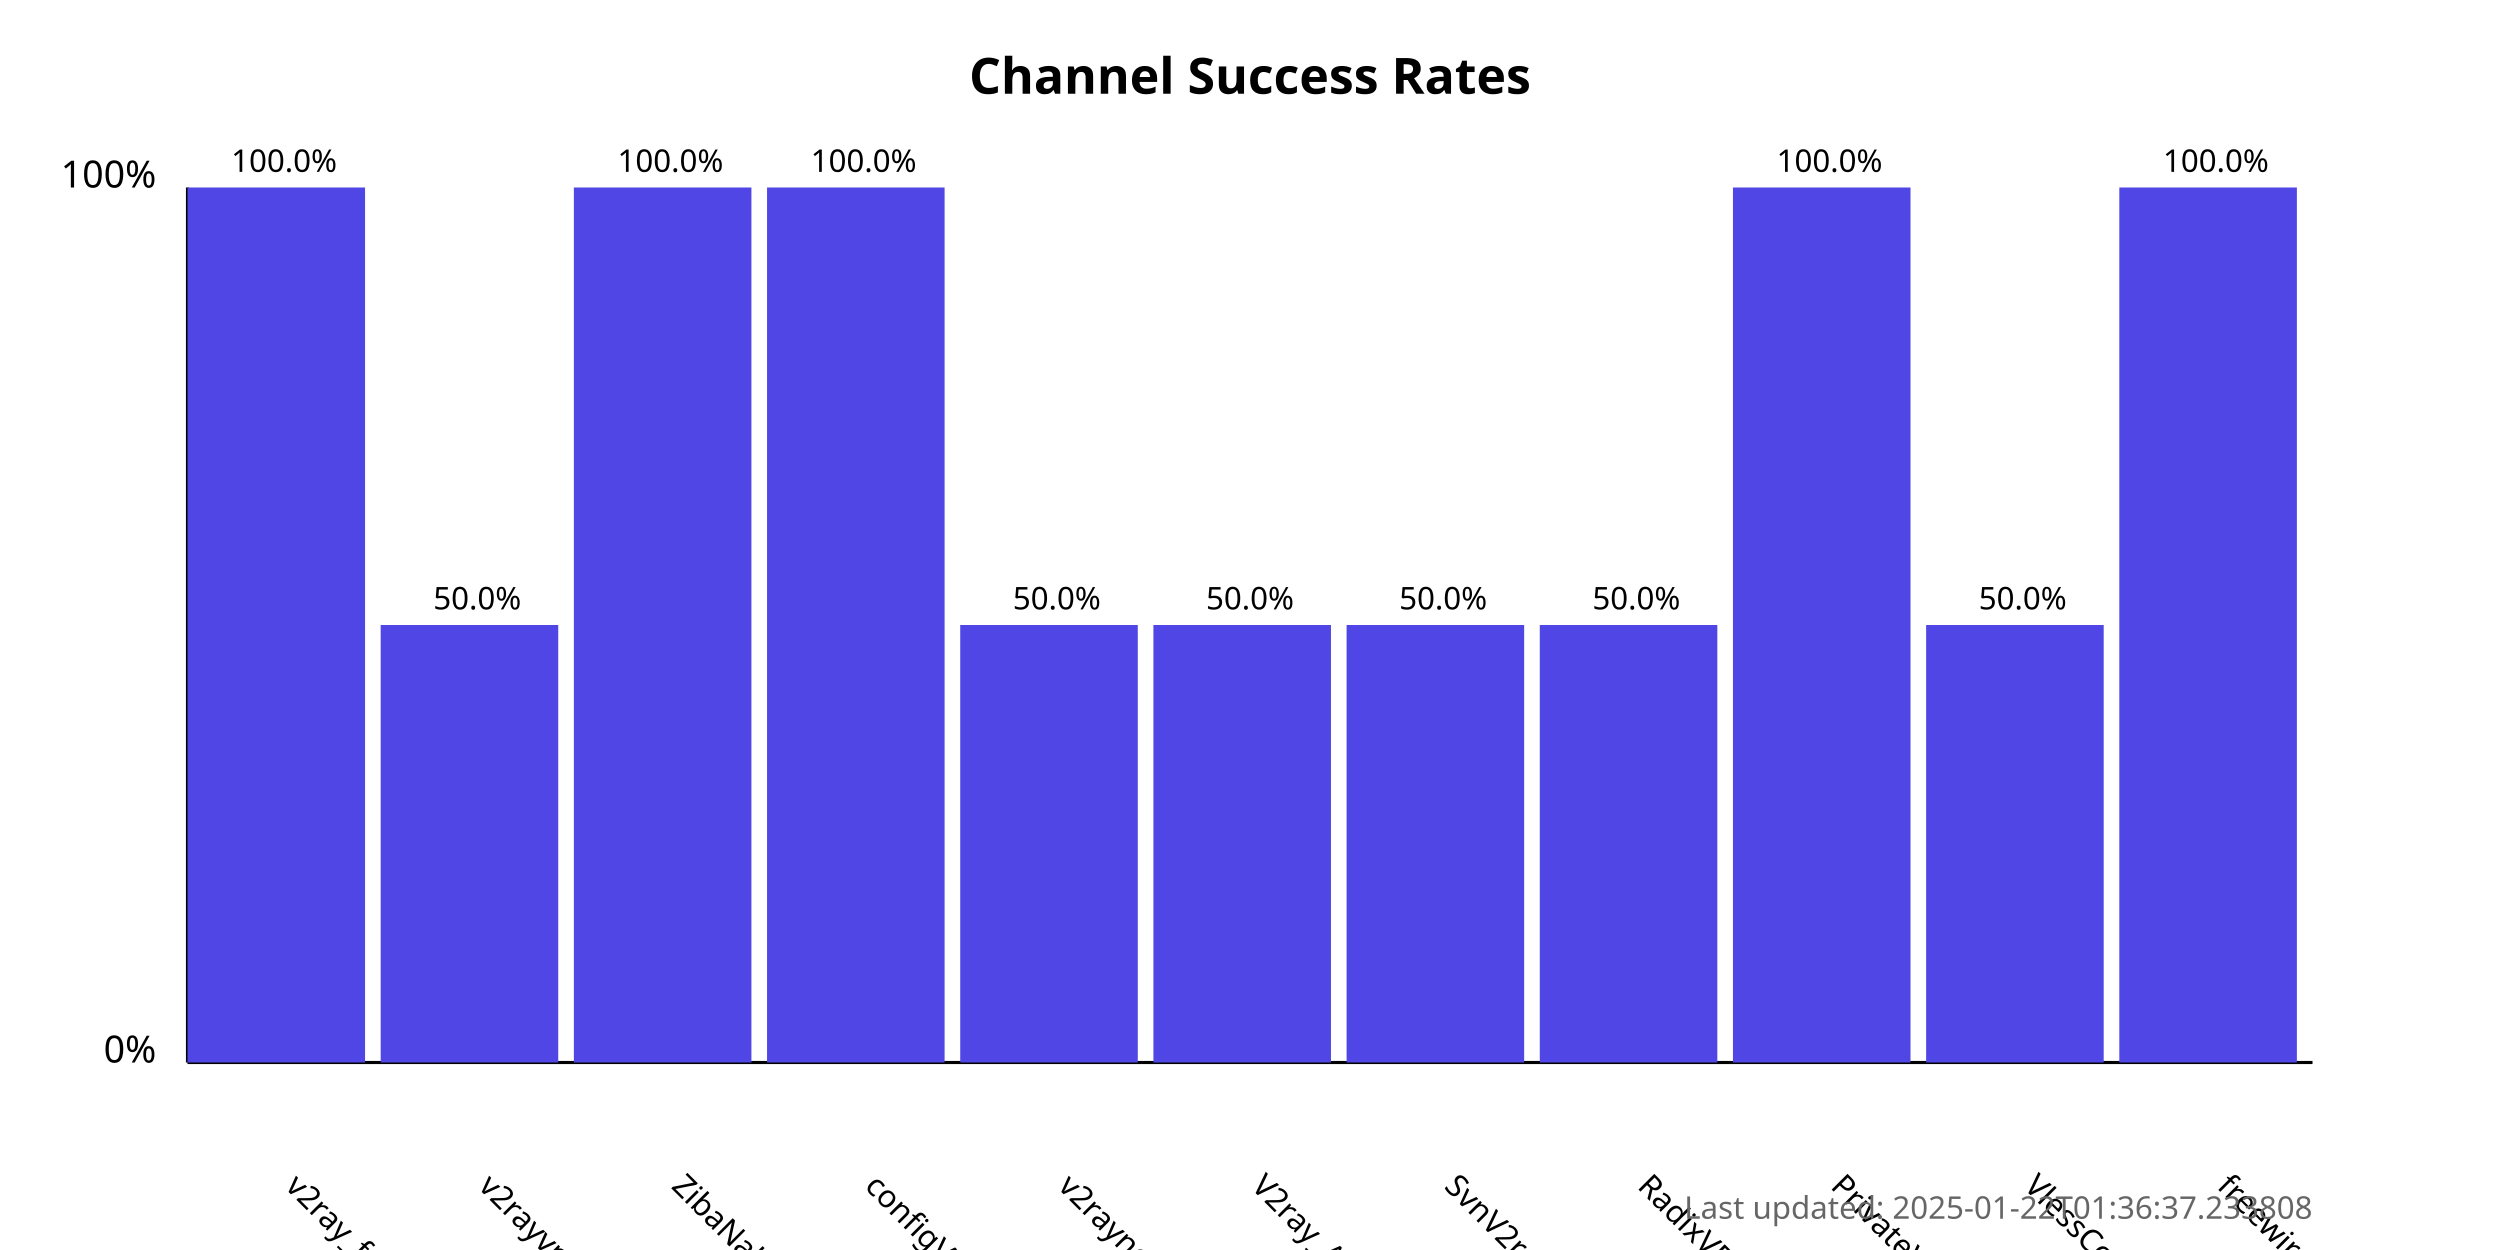
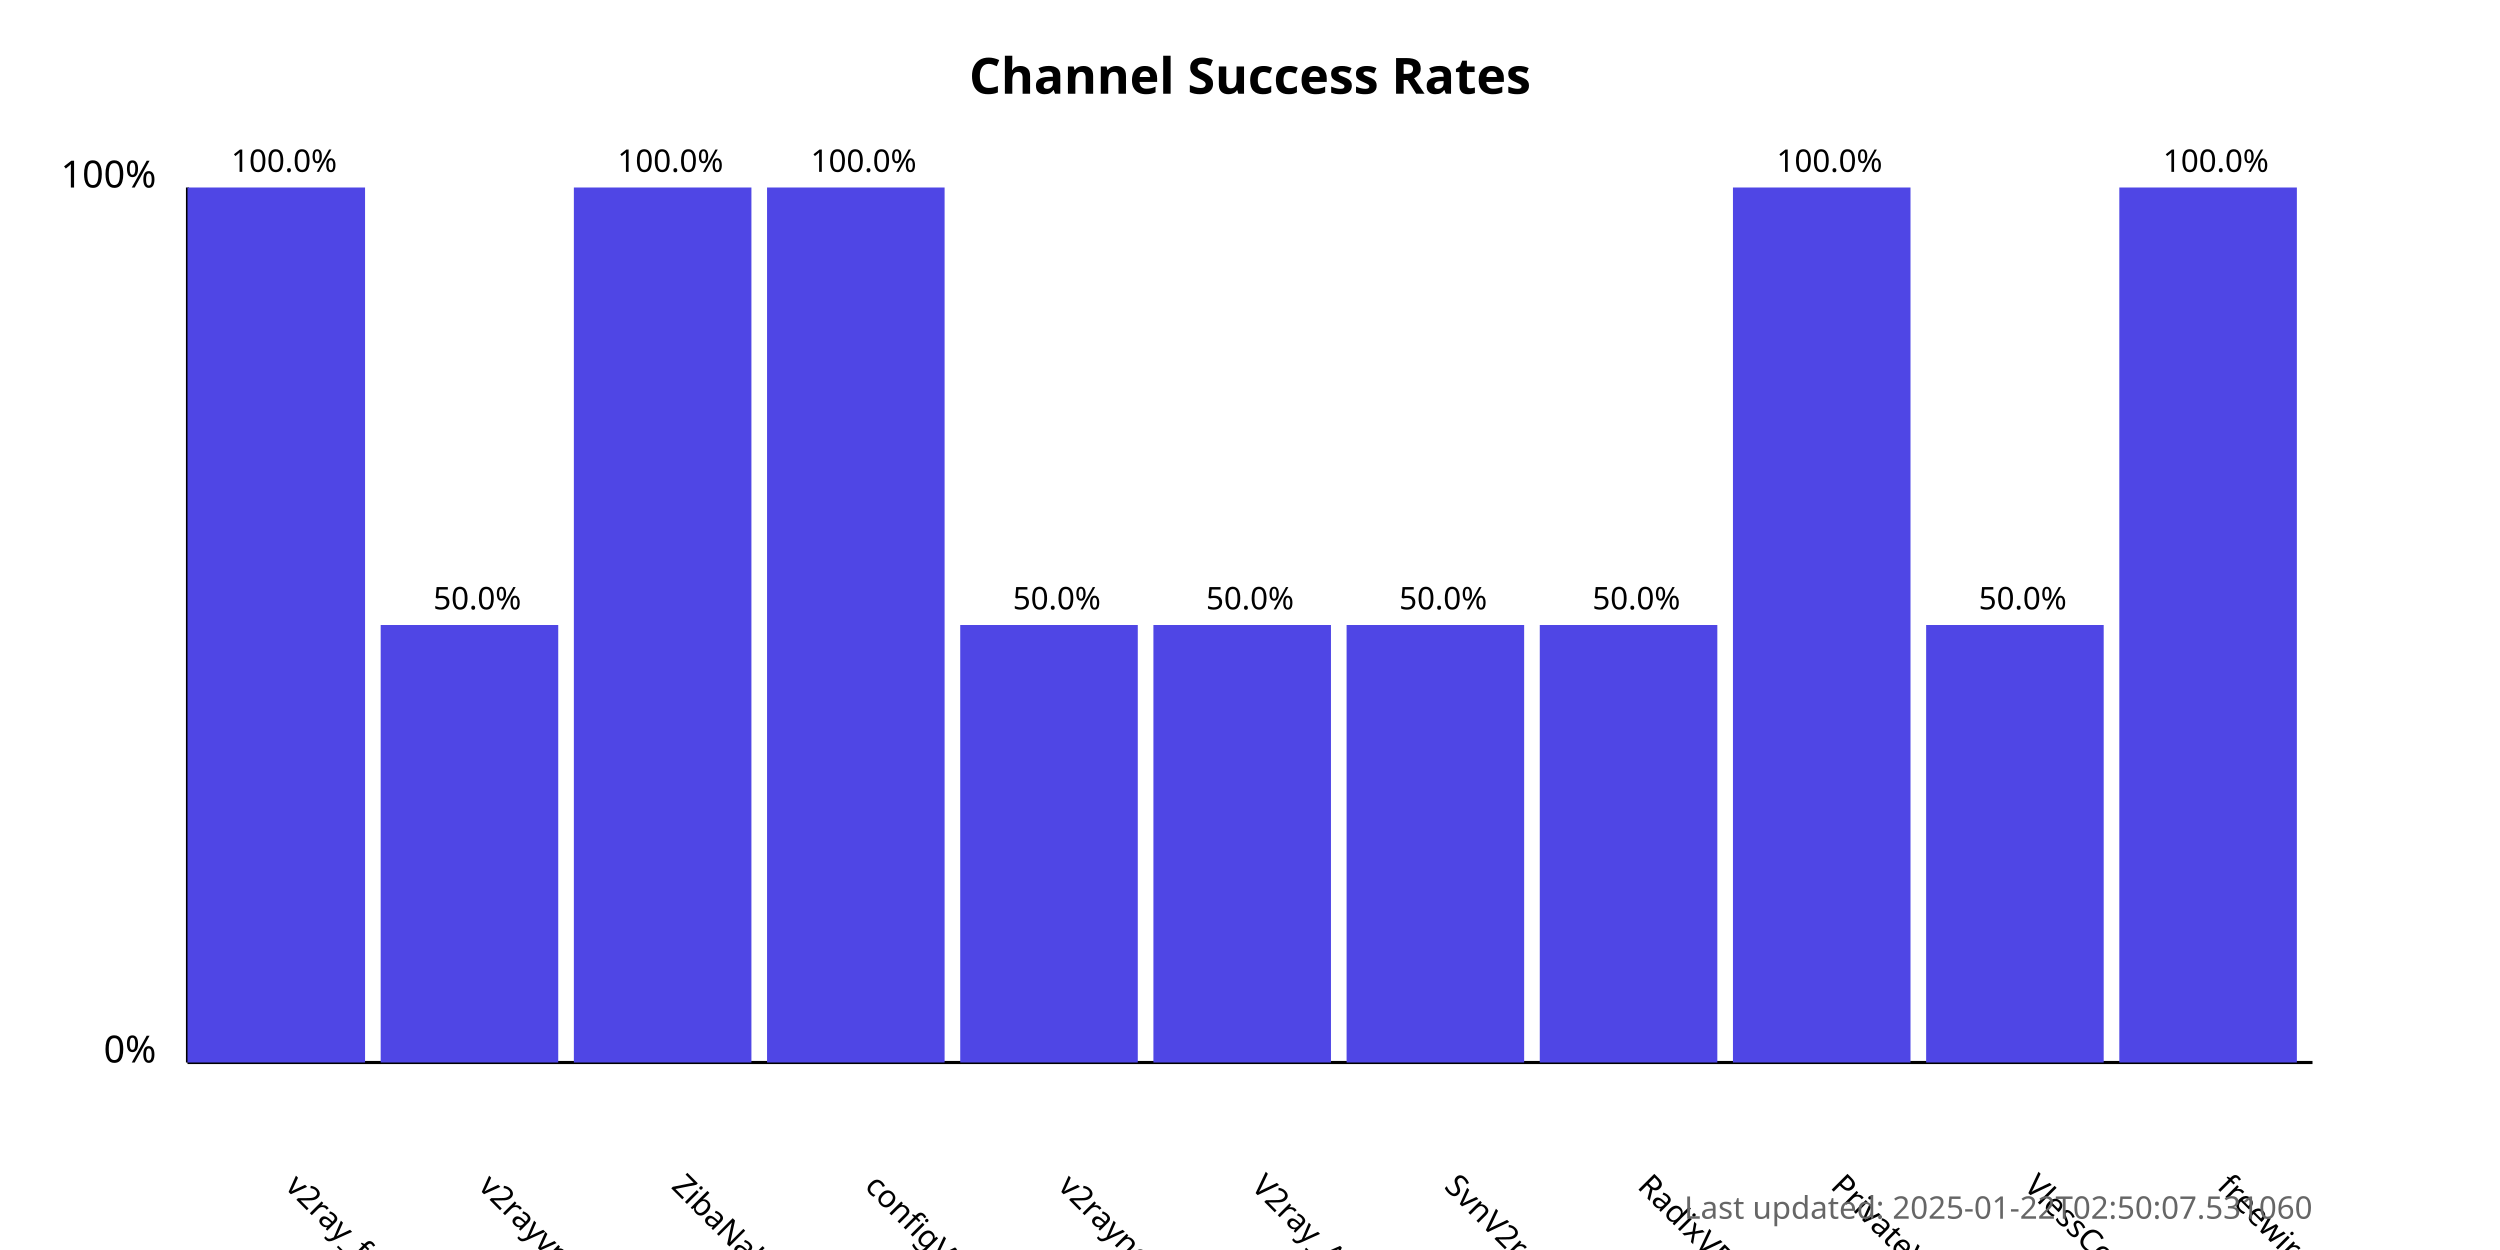
<svg xmlns="http://www.w3.org/2000/svg" width="800" height="400">
  <style>
            .chart-title { font: bold 16px sans-serif; }
            .axis-label { font: 12px sans-serif; }
            .tick-label { font: 10px sans-serif; }
            .bar { fill: #4f46e5; }
            .bar:hover { fill: #6366f1; }
            .timestamp { font: 10px sans-serif; fill: #666; }
        </style>
  <text x="400.0" y="30" text-anchor="middle" class="chart-title">
            Channel Success Rates
        </text>
  <line x1="60" y1="340" x2="60" y2="60" stroke="black" stroke-width="1" />
  <line x1="60" y1="340" x2="740" y2="340" stroke="black" stroke-width="1" />
  <text x="50" y="340" text-anchor="end" class="axis-label">0%</text>
  <text x="50" y="60" text-anchor="end" class="axis-label">100%</text>
  <g>
    <rect x="60" y="60.0" width="56.818" height="280.0" class="bar" />
    <text x="90.909" y="380" transform="rotate(45, 90.90909, 380)" text-anchor="start" class="tick-label">
                v2ray_free_conf
            </text>
    <text x="90.909" y="55.0" text-anchor="middle" class="tick-label">
                100.0%
            </text>
  </g>
  <g>
    <rect x="121.818" y="200.0" width="56.818" height="140.0" class="bar" />
    <text x="152.727" y="380" transform="rotate(45, 152.7273, 380)" text-anchor="start" class="tick-label">
                v2rayvpno
            </text>
    <text x="152.727" y="195.0" text-anchor="middle" class="tick-label">
                50.0%
            </text>
  </g>
  <g>
    <rect x="183.636" y="60.0" width="56.818" height="280.0" class="bar" />
    <text x="214.545" y="380" transform="rotate(45, 214.5455, 380)" text-anchor="start" class="tick-label">
                ZibaNabz
            </text>
    <text x="214.545" y="55.0" text-anchor="middle" class="tick-label">
                100.0%
            </text>
  </g>
  <g>
    <rect x="245.455" y="60.0" width="56.818" height="280.0" class="bar" />
    <text x="276.364" y="380" transform="rotate(45, 276.3636, 380)" text-anchor="start" class="tick-label">
                configV2rayForFree
            </text>
    <text x="276.364" y="55.0" text-anchor="middle" class="tick-label">
                100.0%
            </text>
  </g>
  <g>
    <rect x="307.273" y="200.0" width="56.818" height="140.0" class="bar" />
    <text x="338.182" y="380" transform="rotate(45, 338.1818, 380)" text-anchor="start" class="tick-label">
                v2rayngvpn
            </text>
    <text x="338.182" y="195.0" text-anchor="middle" class="tick-label">
                50.0%
            </text>
  </g>
  <g>
    <rect x="369.091" y="200.0" width="56.818" height="140.0" class="bar" />
    <text x="400.0" y="380" transform="rotate(45, 400.0, 380)" text-anchor="start" class="tick-label">
                V2ray_Alpha
            </text>
    <text x="400.0" y="195.0" text-anchor="middle" class="tick-label">
                50.0%
            </text>
  </g>
  <g>
    <rect x="430.909" y="200.0" width="56.818" height="140.0" class="bar" />
    <text x="461.818" y="380" transform="rotate(45, 461.8182, 380)" text-anchor="start" class="tick-label">
                SvnV2ray
            </text>
    <text x="461.818" y="195.0" text-anchor="middle" class="tick-label">
                50.0%
            </text>
  </g>
  <g>
    <rect x="492.727" y="200.0" width="56.818" height="140.0" class="bar" />
    <text x="523.636" y="380" transform="rotate(45, 523.6364, 380)" text-anchor="start" class="tick-label">
                RadixVPN
            </text>
    <text x="523.636" y="195.0" text-anchor="middle" class="tick-label">
                50.0%
            </text>
  </g>
  <g>
    <rect x="554.545" y="60.0" width="56.818" height="280.0" class="bar" />
    <text x="585.455" y="380" transform="rotate(45, 585.4545, 380)" text-anchor="start" class="tick-label">
                PrivateVPNs
            </text>
    <text x="585.455" y="55.0" text-anchor="middle" class="tick-label">
                100.0%
            </text>
  </g>
  <g>
    <rect x="616.364" y="200.0" width="56.818" height="140.0" class="bar" />
    <text x="647.273" y="380" transform="rotate(45, 647.2727, 380)" text-anchor="start" class="tick-label">
                VlessConfig
            </text>
    <text x="647.273" y="195.0" text-anchor="middle" class="tick-label">
                50.0%
            </text>
  </g>
  <g>
    <rect x="678.182" y="60.0" width="56.818" height="280.0" class="bar" />
    <text x="709.091" y="380" transform="rotate(45, 709.0909, 380)" text-anchor="start" class="tick-label">
                freewireguard
            </text>
    <text x="709.091" y="55.0" text-anchor="middle" class="tick-label">
                100.0%
            </text>
  </g>
  <text x="740" y="390" text-anchor="end" class="timestamp">
-             Last updated: 2025-01-22T01:36:37.233808
+             Last updated: 2025-01-22T02:50:07.531060
        </text>
</svg>
